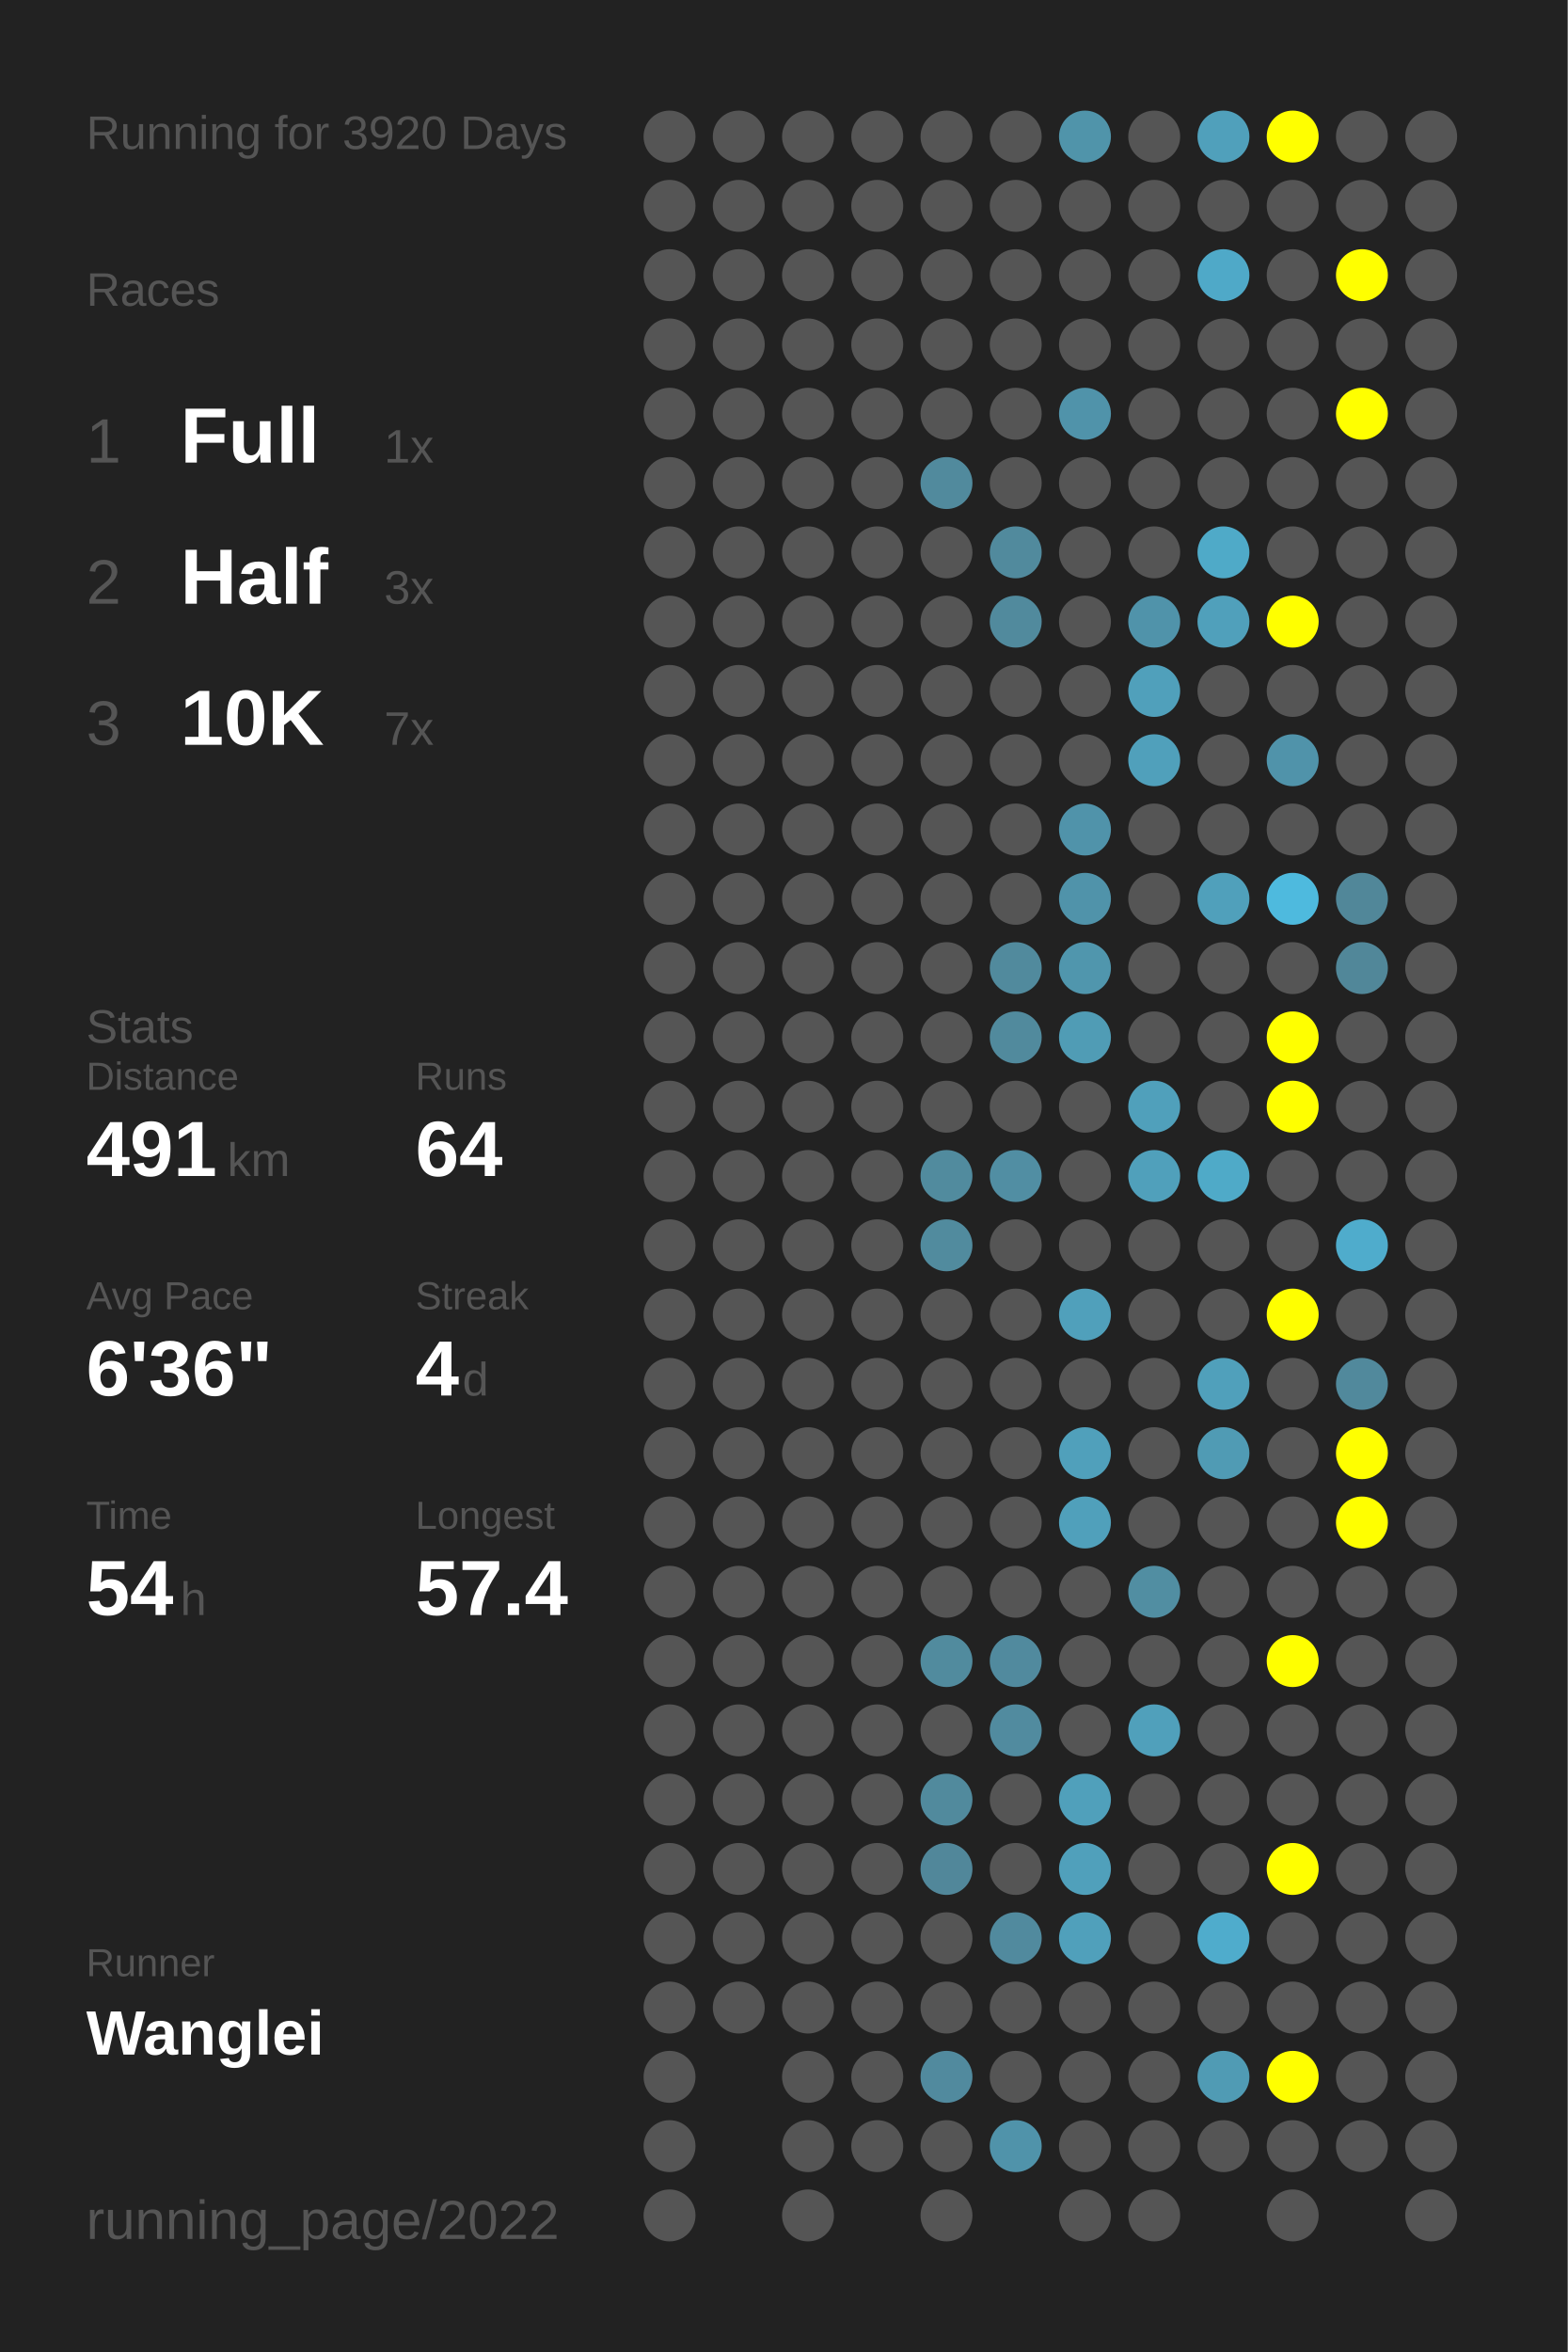
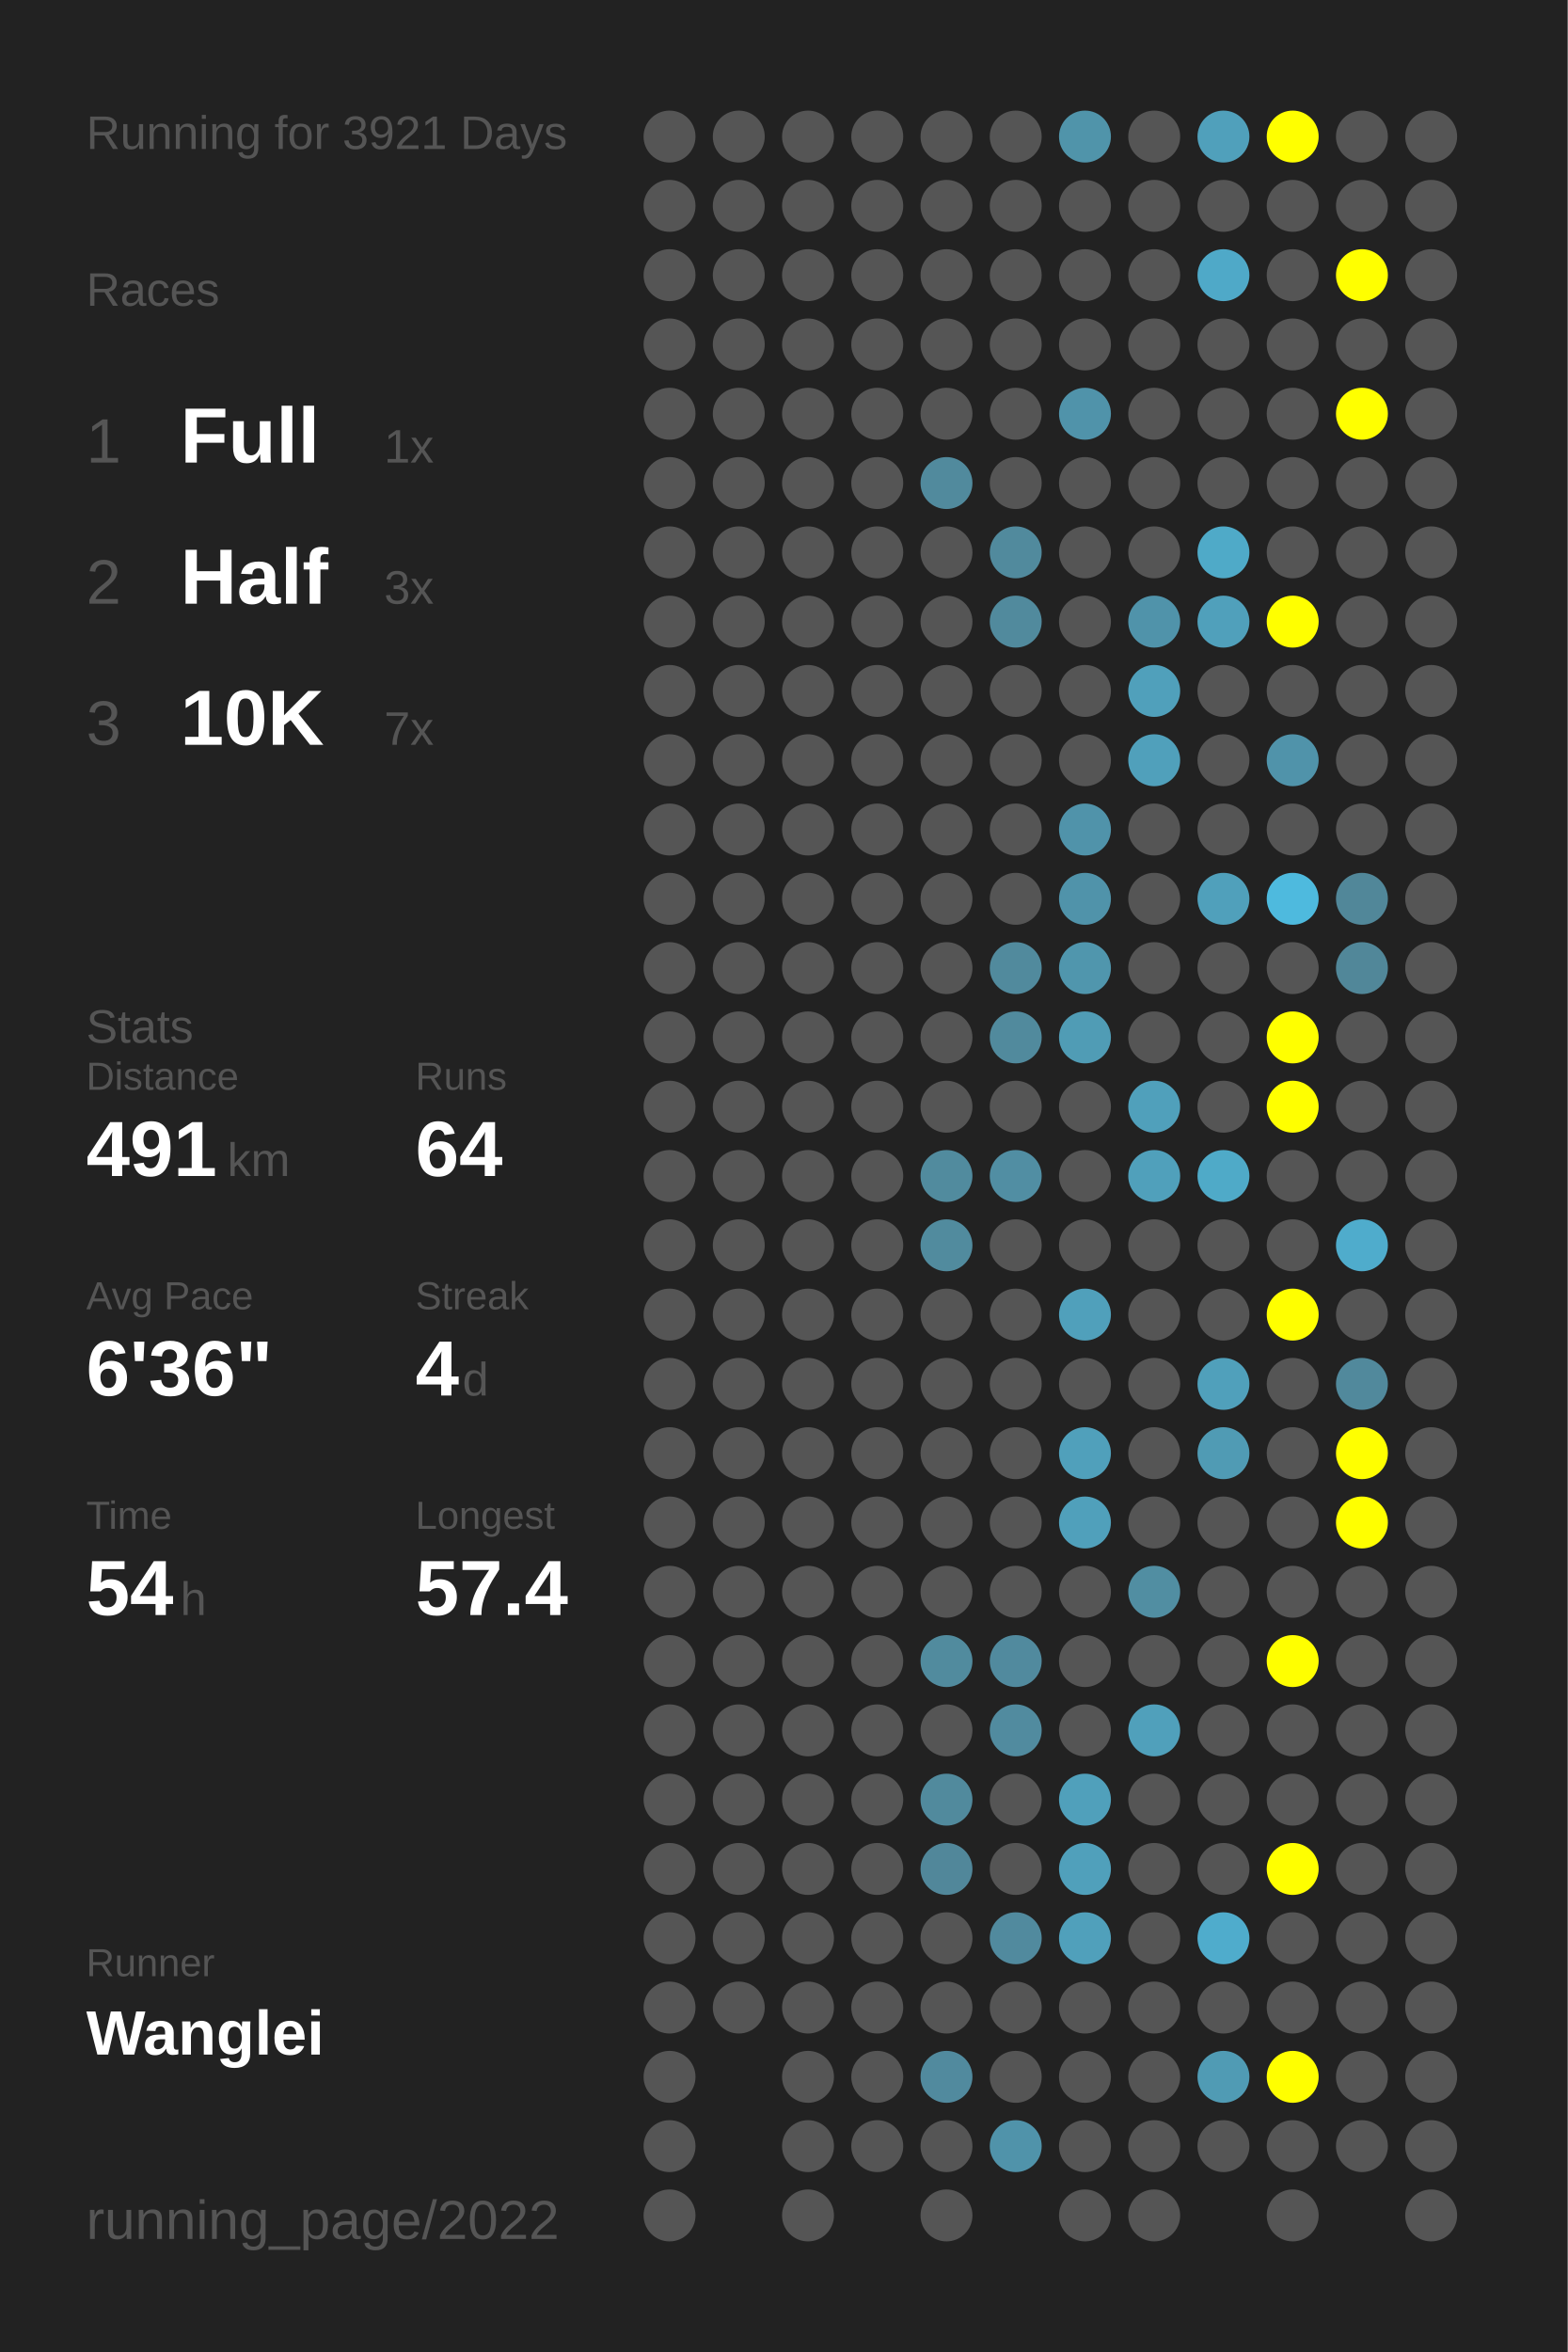
<svg xmlns="http://www.w3.org/2000/svg" baseProfile="full" height="300mm" version="1.1" viewBox="0,0,200,300" width="200mm">
  <defs />
  <rect fill="#222222" height="300" width="200" x="0" y="0" />
-   <text fill="#555555" style="font-size:6px; font-family:Arial;" x="11" y="19">Running for 3920 Days</text>
+   <text fill="#555555" style="font-size:6px; font-family:Arial;" x="11" y="19">Running for 3921 Days</text>
  <text fill="#555555" style="font-size:6px; font-family:Arial;" x="11" y="39">Races</text>
  <text fill="#555555" style="font-size:8px; font-family:Arial;" x="11" y="59">1</text>
  <text fill="#FFFFFF" style="font-size:10px; font-family:Arial; font-weight:bold;" x="23" y="59">Full</text>
  <text fill="#555555" style="font-size:6px; font-family:Arial;" x="49" y="59">1x</text>
  <text fill="#555555" style="font-size:8px; font-family:Arial;" x="11" y="77">2</text>
  <text fill="#FFFFFF" style="font-size:10px; font-family:Arial; font-weight:bold;" x="23" y="77">Half</text>
  <text fill="#555555" style="font-size:6px; font-family:Arial;" x="49" y="77">3x</text>
  <text fill="#555555" style="font-size:8px; font-family:Arial;" x="11" y="95">3</text>
  <text fill="#FFFFFF" style="font-size:10px; font-family:Arial; font-weight:bold;" x="23" y="95">10K</text>
  <text fill="#555555" style="font-size:6px; font-family:Arial;" x="49" y="95">7x</text>
  <text fill="#555555" style="font-size:6px; font-family:Arial;" x="11" y="133">Stats</text>
  <text fill="#555555" style="font-size:5px; font-family:Arial;" x="11" y="139">Distance</text>
  <text fill="#FFFFFF" style="font-size:10px; font-family:Arial; font-weight:bold;" x="11" y="150">491</text>
  <text fill="#555555" style="font-size:6px; font-family:Arial;" x="29" y="150">km</text>
  <text fill="#555555" style="font-size:5px; font-family:Arial;" x="53" y="139">Runs</text>
  <text fill="#FFFFFF" style="font-size:10px; font-family:Arial; font-weight:bold;" x="53" y="150">64</text>
  <text fill="#555555" style="font-size:5px; font-family:Arial;" x="11" y="167">Avg Pace</text>
  <text fill="#FFFFFF" style="font-size:10px; font-family:Arial; font-weight:bold;" x="11" y="178">6'36"</text>
  <text fill="#555555" style="font-size:5px; font-family:Arial;" x="53" y="167">Streak</text>
  <text fill="#FFFFFF" style="font-size:10px; font-family:Arial; font-weight:bold;" x="53" y="178">4</text>
  <text fill="#555555" style="font-size:6px; font-family:Arial;" x="59" y="178">d</text>
  <text fill="#555555" style="font-size:5px; font-family:Arial;" x="11" y="195">Time</text>
  <text fill="#FFFFFF" style="font-size:10px; font-family:Arial; font-weight:bold;" x="11" y="206">54</text>
  <text fill="#555555" style="font-size:6px; font-family:Arial;" x="23" y="206">h</text>
  <text fill="#555555" style="font-size:5px; font-family:Arial;" x="53" y="195">Longest</text>
  <text fill="#FFFFFF" style="font-size:10px; font-family:Arial; font-weight:bold;" x="53" y="206">57.4</text>
  <text fill="#555555" style="font-size:5px; font-family:Arial;" x="11" y="252.065">Runner</text>
  <text fill="#FFFFFF" style="font-size:8px; font-family:Arial; font-weight:bold;" x="11" y="262.065">Wanglei</text>
  <text fill="#555555" style="font-size:7px; font-family:Arial;" x="11" y="285.581">running_page/2022</text>
  <circle cx="85.417" cy="17.419" fill="#555555" r="3.312" />
  <circle cx="85.417" cy="26.258" fill="#555555" r="3.312" />
  <circle cx="85.417" cy="35.097" fill="#555555" r="3.312" />
  <circle cx="85.417" cy="43.935" fill="#555555" r="3.312" />
  <circle cx="85.417" cy="52.774" fill="#555555" r="3.312" />
  <circle cx="85.417" cy="61.613" fill="#555555" r="3.312" />
  <circle cx="85.417" cy="70.452" fill="#555555" r="3.312" />
  <circle cx="85.417" cy="79.29" fill="#555555" r="3.312" />
  <circle cx="85.417" cy="88.129" fill="#555555" r="3.312" />
  <circle cx="85.417" cy="96.968" fill="#555555" r="3.312" />
  <circle cx="85.417" cy="105.806" fill="#555555" r="3.312" />
  <circle cx="85.417" cy="114.645" fill="#555555" r="3.312" />
  <circle cx="85.417" cy="123.484" fill="#555555" r="3.312" />
  <circle cx="85.417" cy="132.323" fill="#555555" r="3.312" />
  <circle cx="85.417" cy="141.161" fill="#555555" r="3.312" />
  <circle cx="85.417" cy="150" fill="#555555" r="3.312" />
  <circle cx="85.417" cy="158.839" fill="#555555" r="3.312" />
  <circle cx="85.417" cy="167.677" fill="#555555" r="3.312" />
  <circle cx="85.417" cy="176.516" fill="#555555" r="3.312" />
  <circle cx="85.417" cy="185.355" fill="#555555" r="3.312" />
  <circle cx="85.417" cy="194.194" fill="#555555" r="3.312" />
  <circle cx="85.417" cy="203.032" fill="#555555" r="3.312" />
  <circle cx="85.417" cy="211.871" fill="#555555" r="3.312" />
  <circle cx="85.417" cy="220.71" fill="#555555" r="3.312" />
  <circle cx="85.417" cy="229.548" fill="#555555" r="3.312" />
  <circle cx="85.417" cy="238.387" fill="#555555" r="3.312" />
  <circle cx="85.417" cy="247.226" fill="#555555" r="3.312" />
  <circle cx="85.417" cy="256.065" fill="#555555" r="3.312" />
  <circle cx="85.417" cy="264.903" fill="#555555" r="3.312" />
  <circle cx="85.417" cy="273.742" fill="#555555" r="3.312" />
  <circle cx="85.417" cy="282.581" fill="#555555" r="3.312" />
  <circle cx="94.25" cy="17.419" fill="#555555" r="3.312" />
  <circle cx="94.25" cy="26.258" fill="#555555" r="3.312" />
  <circle cx="94.25" cy="35.097" fill="#555555" r="3.312" />
  <circle cx="94.25" cy="43.935" fill="#555555" r="3.312" />
  <circle cx="94.25" cy="52.774" fill="#555555" r="3.312" />
  <circle cx="94.25" cy="61.613" fill="#555555" r="3.312" />
  <circle cx="94.25" cy="70.452" fill="#555555" r="3.312" />
  <circle cx="94.25" cy="79.29" fill="#555555" r="3.312" />
  <circle cx="94.25" cy="88.129" fill="#555555" r="3.312" />
  <circle cx="94.25" cy="96.968" fill="#555555" r="3.312" />
  <circle cx="94.25" cy="105.806" fill="#555555" r="3.312" />
  <circle cx="94.25" cy="114.645" fill="#555555" r="3.312" />
  <circle cx="94.25" cy="123.484" fill="#555555" r="3.312" />
  <circle cx="94.25" cy="132.323" fill="#555555" r="3.312" />
  <circle cx="94.25" cy="141.161" fill="#555555" r="3.312" />
  <circle cx="94.25" cy="150" fill="#555555" r="3.312" />
  <circle cx="94.25" cy="158.839" fill="#555555" r="3.312" />
  <circle cx="94.25" cy="167.677" fill="#555555" r="3.312" />
  <circle cx="94.25" cy="176.516" fill="#555555" r="3.312" />
  <circle cx="94.25" cy="185.355" fill="#555555" r="3.312" />
  <circle cx="94.25" cy="194.194" fill="#555555" r="3.312" />
  <circle cx="94.25" cy="203.032" fill="#555555" r="3.312" />
  <circle cx="94.25" cy="211.871" fill="#555555" r="3.312" />
  <circle cx="94.25" cy="220.71" fill="#555555" r="3.312" />
  <circle cx="94.25" cy="229.548" fill="#555555" r="3.312" />
  <circle cx="94.25" cy="238.387" fill="#555555" r="3.312" />
  <circle cx="94.25" cy="247.226" fill="#555555" r="3.312" />
  <circle cx="94.25" cy="256.065" fill="#555555" r="3.312" />
  <circle cx="103.083" cy="17.419" fill="#555555" r="3.312" />
  <circle cx="103.083" cy="26.258" fill="#555555" r="3.312" />
  <circle cx="103.083" cy="35.097" fill="#555555" r="3.312" />
  <circle cx="103.083" cy="43.935" fill="#555555" r="3.312" />
  <circle cx="103.083" cy="52.774" fill="#555555" r="3.312" />
  <circle cx="103.083" cy="61.613" fill="#555555" r="3.312" />
  <circle cx="103.083" cy="70.452" fill="#555555" r="3.312" />
  <circle cx="103.083" cy="79.29" fill="#555555" r="3.312" />
  <circle cx="103.083" cy="88.129" fill="#555555" r="3.312" />
  <circle cx="103.083" cy="96.968" fill="#555555" r="3.312" />
  <circle cx="103.083" cy="105.806" fill="#555555" r="3.312" />
  <circle cx="103.083" cy="114.645" fill="#555555" r="3.312" />
  <circle cx="103.083" cy="123.484" fill="#555555" r="3.312" />
  <circle cx="103.083" cy="132.323" fill="#555555" r="3.312" />
  <circle cx="103.083" cy="141.161" fill="#555555" r="3.312" />
  <circle cx="103.083" cy="150" fill="#555555" r="3.312" />
  <circle cx="103.083" cy="158.839" fill="#555555" r="3.312" />
  <circle cx="103.083" cy="167.677" fill="#555555" r="3.312" />
  <circle cx="103.083" cy="176.516" fill="#555555" r="3.312" />
  <circle cx="103.083" cy="185.355" fill="#555555" r="3.312" />
  <circle cx="103.083" cy="194.194" fill="#555555" r="3.312" />
  <circle cx="103.083" cy="203.032" fill="#555555" r="3.312" />
  <circle cx="103.083" cy="211.871" fill="#555555" r="3.312" />
  <circle cx="103.083" cy="220.71" fill="#555555" r="3.312" />
  <circle cx="103.083" cy="229.548" fill="#555555" r="3.312" />
  <circle cx="103.083" cy="238.387" fill="#555555" r="3.312" />
  <circle cx="103.083" cy="247.226" fill="#555555" r="3.312" />
  <circle cx="103.083" cy="256.065" fill="#555555" r="3.312" />
  <circle cx="103.083" cy="264.903" fill="#555555" r="3.312" />
  <circle cx="103.083" cy="273.742" fill="#555555" r="3.312" />
  <circle cx="103.083" cy="282.581" fill="#555555" r="3.312" />
  <circle cx="111.917" cy="17.419" fill="#555555" r="3.312" />
  <circle cx="111.917" cy="26.258" fill="#555555" r="3.312" />
  <circle cx="111.917" cy="35.097" fill="#555555" r="3.312" />
  <circle cx="111.917" cy="43.935" fill="#555555" r="3.312" />
  <circle cx="111.917" cy="52.774" fill="#555555" r="3.312" />
  <circle cx="111.917" cy="61.613" fill="#555555" r="3.312" />
  <circle cx="111.917" cy="70.452" fill="#555555" r="3.312" />
  <circle cx="111.917" cy="79.29" fill="#555555" r="3.312" />
  <circle cx="111.917" cy="88.129" fill="#555555" r="3.312" />
  <circle cx="111.917" cy="96.968" fill="#555555" r="3.312" />
  <circle cx="111.917" cy="105.806" fill="#555555" r="3.312" />
  <circle cx="111.917" cy="114.645" fill="#555555" r="3.312" />
  <circle cx="111.917" cy="123.484" fill="#555555" r="3.312" />
  <circle cx="111.917" cy="132.323" fill="#555555" r="3.312" />
  <circle cx="111.917" cy="141.161" fill="#555555" r="3.312" />
  <circle cx="111.917" cy="150" fill="#555555" r="3.312" />
  <circle cx="111.917" cy="158.839" fill="#555555" r="3.312" />
  <circle cx="111.917" cy="167.677" fill="#555555" r="3.312" />
  <circle cx="111.917" cy="176.516" fill="#555555" r="3.312" />
  <circle cx="111.917" cy="185.355" fill="#555555" r="3.312" />
  <circle cx="111.917" cy="194.194" fill="#555555" r="3.312" />
  <circle cx="111.917" cy="203.032" fill="#555555" r="3.312" />
  <circle cx="111.917" cy="211.871" fill="#555555" r="3.312" />
  <circle cx="111.917" cy="220.71" fill="#555555" r="3.312" />
  <circle cx="111.917" cy="229.548" fill="#555555" r="3.312" />
  <circle cx="111.917" cy="238.387" fill="#555555" r="3.312" />
  <circle cx="111.917" cy="247.226" fill="#555555" r="3.312" />
  <circle cx="111.917" cy="256.065" fill="#555555" r="3.312" />
  <circle cx="111.917" cy="264.903" fill="#555555" r="3.312" />
  <circle cx="111.917" cy="273.742" fill="#555555" r="3.312" />
  <circle cx="120.75" cy="17.419" fill="#555555" r="3.312" />
  <circle cx="120.75" cy="26.258" fill="#555555" r="3.312" />
  <circle cx="120.75" cy="35.097" fill="#555555" r="3.312" />
  <circle cx="120.75" cy="43.935" fill="#555555" r="3.312" />
  <circle cx="120.75" cy="52.774" fill="#555555" r="3.312" />
  <circle cx="120.75" cy="61.613" fill="#518a9d" r="3.312" />
  <circle cx="120.75" cy="70.452" fill="#555555" r="3.312" />
  <circle cx="120.75" cy="79.29" fill="#555555" r="3.312" />
  <circle cx="120.75" cy="88.129" fill="#555555" r="3.312" />
  <circle cx="120.75" cy="96.968" fill="#555555" r="3.312" />
  <circle cx="120.75" cy="105.806" fill="#555555" r="3.312" />
  <circle cx="120.75" cy="114.645" fill="#555555" r="3.312" />
  <circle cx="120.75" cy="123.484" fill="#555555" r="3.312" />
  <circle cx="120.75" cy="132.323" fill="#555555" r="3.312" />
  <circle cx="120.75" cy="141.161" fill="#555555" r="3.312" />
  <circle cx="120.75" cy="150" fill="#518b9e" r="3.312" />
  <circle cx="120.75" cy="158.839" fill="#518b9e" r="3.312" />
  <circle cx="120.75" cy="167.677" fill="#555555" r="3.312" />
  <circle cx="120.75" cy="176.516" fill="#555555" r="3.312" />
  <circle cx="120.75" cy="185.355" fill="#555555" r="3.312" />
  <circle cx="120.75" cy="194.194" fill="#555555" r="3.312" />
  <circle cx="120.75" cy="203.032" fill="#555555" r="3.312" />
  <circle cx="120.75" cy="211.871" fill="#518b9e" r="3.312" />
  <circle cx="120.75" cy="220.71" fill="#555555" r="3.312" />
  <circle cx="120.75" cy="229.548" fill="#518a9d" r="3.312" />
  <circle cx="120.75" cy="238.387" fill="#51879a" r="3.312" />
  <circle cx="120.75" cy="247.226" fill="#555555" r="3.312" />
  <circle cx="120.75" cy="256.065" fill="#555555" r="3.312" />
  <circle cx="120.75" cy="264.903" fill="#518a9e" r="3.312" />
  <circle cx="120.75" cy="273.742" fill="#555555" r="3.312" />
  <circle cx="120.75" cy="282.581" fill="#555555" r="3.312" />
  <circle cx="129.583" cy="17.419" fill="#555555" r="3.312" />
  <circle cx="129.583" cy="26.258" fill="#555555" r="3.312" />
  <circle cx="129.583" cy="35.097" fill="#555555" r="3.312" />
  <circle cx="129.583" cy="43.935" fill="#555555" r="3.312" />
  <circle cx="129.583" cy="52.774" fill="#555555" r="3.312" />
  <circle cx="129.583" cy="61.613" fill="#555555" r="3.312" />
  <circle cx="129.583" cy="70.452" fill="#518a9d" r="3.312" />
  <circle cx="129.583" cy="79.29" fill="#518a9d" r="3.312" />
  <circle cx="129.583" cy="88.129" fill="#555555" r="3.312" />
  <circle cx="129.583" cy="96.968" fill="#555555" r="3.312" />
  <circle cx="129.583" cy="105.806" fill="#555555" r="3.312" />
  <circle cx="129.583" cy="114.645" fill="#555555" r="3.312" />
  <circle cx="129.583" cy="123.484" fill="#518a9d" r="3.312" />
  <circle cx="129.583" cy="132.323" fill="#518a9d" r="3.312" />
  <circle cx="129.583" cy="141.161" fill="#555555" r="3.312" />
  <circle cx="129.583" cy="150" fill="#518ea3" r="3.312" />
  <circle cx="129.583" cy="158.839" fill="#555555" r="3.312" />
  <circle cx="129.583" cy="167.677" fill="#555555" r="3.312" />
  <circle cx="129.583" cy="176.516" fill="#555555" r="3.312" />
  <circle cx="129.583" cy="185.355" fill="#555555" r="3.312" />
  <circle cx="129.583" cy="194.194" fill="#555555" r="3.312" />
  <circle cx="129.583" cy="203.032" fill="#555555" r="3.312" />
  <circle cx="129.583" cy="211.871" fill="#518a9e" r="3.312" />
  <circle cx="129.583" cy="220.71" fill="#518b9f" r="3.312" />
  <circle cx="129.583" cy="229.548" fill="#555555" r="3.312" />
  <circle cx="129.583" cy="238.387" fill="#555555" r="3.312" />
  <circle cx="129.583" cy="247.226" fill="#518a9e" r="3.312" />
  <circle cx="129.583" cy="256.065" fill="#555555" r="3.312" />
  <circle cx="129.583" cy="264.903" fill="#555555" r="3.312" />
  <circle cx="129.583" cy="273.742" fill="#5093aa" r="3.312" />
  <circle cx="138.417" cy="17.419" fill="#5094aa" r="3.312" />
  <circle cx="138.417" cy="26.258" fill="#555555" r="3.312" />
  <circle cx="138.417" cy="35.097" fill="#555555" r="3.312" />
  <circle cx="138.417" cy="43.935" fill="#555555" r="3.312" />
  <circle cx="138.417" cy="52.774" fill="#5093aa" r="3.312" />
  <circle cx="138.417" cy="61.613" fill="#555555" r="3.312" />
  <circle cx="138.417" cy="70.452" fill="#555555" r="3.312" />
  <circle cx="138.417" cy="79.29" fill="#555555" r="3.312" />
  <circle cx="138.417" cy="88.129" fill="#555555" r="3.312" />
  <circle cx="138.417" cy="96.968" fill="#555555" r="3.312" />
  <circle cx="138.417" cy="105.806" fill="#5093aa" r="3.312" />
  <circle cx="138.417" cy="114.645" fill="#5093aa" r="3.312" />
  <circle cx="138.417" cy="123.484" fill="#5096ad" r="3.312" />
  <circle cx="138.417" cy="132.323" fill="#509cb5" r="3.312" />
  <circle cx="138.417" cy="141.161" fill="#555555" r="3.312" />
  <circle cx="138.417" cy="150" fill="#555555" r="3.312" />
  <circle cx="138.417" cy="158.839" fill="#555555" r="3.312" />
  <circle cx="138.417" cy="167.677" fill="#50a0bb" r="3.312" />
  <circle cx="138.417" cy="176.516" fill="#555555" r="3.312" />
  <circle cx="138.417" cy="185.355" fill="#50a0bb" r="3.312" />
  <circle cx="138.417" cy="194.194" fill="#50a0bb" r="3.312" />
  <circle cx="138.417" cy="203.032" fill="#555555" r="3.312" />
  <circle cx="138.417" cy="211.871" fill="#555555" r="3.312" />
  <circle cx="138.417" cy="220.71" fill="#555555" r="3.312" />
  <circle cx="138.417" cy="229.548" fill="#50a0bb" r="3.312" />
  <circle cx="138.417" cy="238.387" fill="#50a0bb" r="3.312" />
  <circle cx="138.417" cy="247.226" fill="#50a0bb" r="3.312" />
  <circle cx="138.417" cy="256.065" fill="#555555" r="3.312" />
  <circle cx="138.417" cy="264.903" fill="#555555" r="3.312" />
  <circle cx="138.417" cy="273.742" fill="#555555" r="3.312" />
  <circle cx="138.417" cy="282.581" fill="#555555" r="3.312" />
  <circle cx="147.25" cy="17.419" fill="#555555" r="3.312" />
  <circle cx="147.25" cy="26.258" fill="#555555" r="3.312" />
  <circle cx="147.25" cy="35.097" fill="#555555" r="3.312" />
  <circle cx="147.25" cy="43.935" fill="#555555" r="3.312" />
  <circle cx="147.25" cy="52.774" fill="#555555" r="3.312" />
  <circle cx="147.25" cy="61.613" fill="#555555" r="3.312" />
  <circle cx="147.25" cy="70.452" fill="#555555" r="3.312" />
  <circle cx="147.25" cy="79.29" fill="#5093aa" r="3.312" />
  <circle cx="147.25" cy="88.129" fill="#50a0bb" r="3.312" />
  <circle cx="147.25" cy="96.968" fill="#50a0bb" r="3.312" />
  <circle cx="147.25" cy="105.806" fill="#555555" r="3.312" />
  <circle cx="147.25" cy="114.645" fill="#555555" r="3.312" />
  <circle cx="147.25" cy="123.484" fill="#555555" r="3.312" />
  <circle cx="147.25" cy="132.323" fill="#555555" r="3.312" />
  <circle cx="147.25" cy="141.161" fill="#50a0bb" r="3.312" />
  <circle cx="147.25" cy="150" fill="#50a0bb" r="3.312" />
  <circle cx="147.25" cy="158.839" fill="#555555" r="3.312" />
  <circle cx="147.25" cy="167.677" fill="#555555" r="3.312" />
  <circle cx="147.25" cy="176.516" fill="#555555" r="3.312" />
  <circle cx="147.25" cy="185.355" fill="#555555" r="3.312" />
  <circle cx="147.25" cy="194.194" fill="#555555" r="3.312" />
  <circle cx="147.25" cy="203.032" fill="#518ea2" r="3.312" />
  <circle cx="147.25" cy="211.871" fill="#555555" r="3.312" />
  <circle cx="147.25" cy="220.71" fill="#50a0bb" r="3.312" />
  <circle cx="147.25" cy="229.548" fill="#555555" r="3.312" />
  <circle cx="147.25" cy="238.387" fill="#555555" r="3.312" />
  <circle cx="147.25" cy="247.226" fill="#555555" r="3.312" />
  <circle cx="147.25" cy="256.065" fill="#555555" r="3.312" />
  <circle cx="147.25" cy="264.903" fill="#555555" r="3.312" />
  <circle cx="147.25" cy="273.742" fill="#555555" r="3.312" />
  <circle cx="147.25" cy="282.581" fill="#555555" r="3.312" />
  <circle cx="156.083" cy="17.419" fill="#50a0bb" r="3.312" />
  <circle cx="156.083" cy="26.258" fill="#555555" r="3.312" />
  <circle cx="156.083" cy="35.097" fill="#4fa9c8" r="3.312" />
  <circle cx="156.083" cy="43.935" fill="#555555" r="3.312" />
  <circle cx="156.083" cy="52.774" fill="#555555" r="3.312" />
  <circle cx="156.083" cy="61.613" fill="#555555" r="3.312" />
  <circle cx="156.083" cy="70.452" fill="#4faac8" r="3.312" />
  <circle cx="156.083" cy="79.29" fill="#50a0bb" r="3.312" />
  <circle cx="156.083" cy="88.129" fill="#555555" r="3.312" />
  <circle cx="156.083" cy="96.968" fill="#555555" r="3.312" />
  <circle cx="156.083" cy="105.806" fill="#555555" r="3.312" />
  <circle cx="156.083" cy="114.645" fill="#50a0bb" r="3.312" />
  <circle cx="156.083" cy="123.484" fill="#555555" r="3.312" />
  <circle cx="156.083" cy="132.323" fill="#555555" r="3.312" />
  <circle cx="156.083" cy="141.161" fill="#555555" r="3.312" />
  <circle cx="156.083" cy="150" fill="#4faac8" r="3.312" />
  <circle cx="156.083" cy="158.839" fill="#555555" r="3.312" />
  <circle cx="156.083" cy="167.677" fill="#555555" r="3.312" />
  <circle cx="156.083" cy="176.516" fill="#50a0bb" r="3.312" />
  <circle cx="156.083" cy="185.355" fill="#509bb4" r="3.312" />
  <circle cx="156.083" cy="194.194" fill="#555555" r="3.312" />
  <circle cx="156.083" cy="203.032" fill="#555555" r="3.312" />
  <circle cx="156.083" cy="211.871" fill="#555555" r="3.312" />
  <circle cx="156.083" cy="220.71" fill="#555555" r="3.312" />
  <circle cx="156.083" cy="229.548" fill="#555555" r="3.312" />
  <circle cx="156.083" cy="238.387" fill="#555555" r="3.312" />
  <circle cx="156.083" cy="247.226" fill="#4faccc" r="3.312" />
  <circle cx="156.083" cy="256.065" fill="#555555" r="3.312" />
  <circle cx="156.083" cy="264.903" fill="#509bb4" r="3.312" />
  <circle cx="156.083" cy="273.742" fill="#555555" r="3.312" />
  <circle cx="164.917" cy="17.419" fill="#FFFF00" r="3.312" />
  <circle cx="164.917" cy="26.258" fill="#555555" r="3.312" />
  <circle cx="164.917" cy="35.097" fill="#555555" r="3.312" />
  <circle cx="164.917" cy="43.935" fill="#555555" r="3.312" />
  <circle cx="164.917" cy="52.774" fill="#555555" r="3.312" />
  <circle cx="164.917" cy="61.613" fill="#555555" r="3.312" />
  <circle cx="164.917" cy="70.452" fill="#555555" r="3.312" />
  <circle cx="164.917" cy="79.29" fill="#FFFF00" r="3.312" />
  <circle cx="164.917" cy="88.129" fill="#555555" r="3.312" />
  <circle cx="164.917" cy="96.968" fill="#5093aa" r="3.312" />
  <circle cx="164.917" cy="105.806" fill="#555555" r="3.312" />
  <circle cx="164.917" cy="114.645" fill="#4ebade" r="3.312" />
  <circle cx="164.917" cy="123.484" fill="#555555" r="3.312" />
  <circle cx="164.917" cy="132.323" fill="#FFFF00" r="3.312" />
  <circle cx="164.917" cy="141.161" fill="#FFFF00" r="3.312" />
  <circle cx="164.917" cy="150" fill="#555555" r="3.312" />
  <circle cx="164.917" cy="158.839" fill="#555555" r="3.312" />
  <circle cx="164.917" cy="167.677" fill="#FFFF00" r="3.312" />
  <circle cx="164.917" cy="176.516" fill="#555555" r="3.312" />
  <circle cx="164.917" cy="185.355" fill="#555555" r="3.312" />
  <circle cx="164.917" cy="194.194" fill="#555555" r="3.312" />
  <circle cx="164.917" cy="203.032" fill="#555555" r="3.312" />
  <circle cx="164.917" cy="211.871" fill="#FFFF00" r="3.312" />
  <circle cx="164.917" cy="220.71" fill="#555555" r="3.312" />
  <circle cx="164.917" cy="229.548" fill="#555555" r="3.312" />
  <circle cx="164.917" cy="238.387" fill="#FFFF00" r="3.312" />
  <circle cx="164.917" cy="247.226" fill="#555555" r="3.312" />
  <circle cx="164.917" cy="256.065" fill="#555555" r="3.312" />
  <circle cx="164.917" cy="264.903" fill="#FFFF00" r="3.312" />
  <circle cx="164.917" cy="273.742" fill="#555555" r="3.312" />
  <circle cx="164.917" cy="282.581" fill="#555555" r="3.312" />
  <circle cx="173.75" cy="17.419" fill="#555555" r="3.312" />
  <circle cx="173.75" cy="26.258" fill="#555555" r="3.312" />
  <circle cx="173.75" cy="35.097" fill="#FFFF00" r="3.312" />
  <circle cx="173.75" cy="43.935" fill="#555555" r="3.312" />
  <circle cx="173.75" cy="52.774" fill="#FFFF00" r="3.312" />
  <circle cx="173.75" cy="61.613" fill="#555555" r="3.312" />
  <circle cx="173.75" cy="70.452" fill="#555555" r="3.312" />
  <circle cx="173.75" cy="79.29" fill="#555555" r="3.312" />
  <circle cx="173.75" cy="88.129" fill="#555555" r="3.312" />
  <circle cx="173.75" cy="96.968" fill="#555555" r="3.312" />
  <circle cx="173.75" cy="105.806" fill="#555555" r="3.312" />
  <circle cx="173.75" cy="114.645" fill="#518799" r="3.312" />
  <circle cx="173.75" cy="123.484" fill="#518799" r="3.312" />
  <circle cx="173.75" cy="132.323" fill="#555555" r="3.312" />
  <circle cx="173.75" cy="141.161" fill="#555555" r="3.312" />
  <circle cx="173.75" cy="150" fill="#555555" r="3.312" />
  <circle cx="173.75" cy="158.839" fill="#4faccc" r="3.312" />
  <circle cx="173.75" cy="167.677" fill="#555555" r="3.312" />
  <circle cx="173.75" cy="176.516" fill="#51899c" r="3.312" />
  <circle cx="173.75" cy="185.355" fill="#FFFF00" r="3.312" />
  <circle cx="173.75" cy="194.194" fill="#FFFF00" r="3.312" />
  <circle cx="173.75" cy="203.032" fill="#555555" r="3.312" />
  <circle cx="173.75" cy="211.871" fill="#555555" r="3.312" />
  <circle cx="173.75" cy="220.71" fill="#555555" r="3.312" />
  <circle cx="173.75" cy="229.548" fill="#555555" r="3.312" />
  <circle cx="173.75" cy="238.387" fill="#555555" r="3.312" />
  <circle cx="173.75" cy="247.226" fill="#555555" r="3.312" />
  <circle cx="173.75" cy="256.065" fill="#555555" r="3.312" />
  <circle cx="173.75" cy="264.903" fill="#555555" r="3.312" />
  <circle cx="173.75" cy="273.742" fill="#555555" r="3.312" />
  <circle cx="182.583" cy="17.419" fill="#555555" r="3.312" />
  <circle cx="182.583" cy="26.258" fill="#555555" r="3.312" />
  <circle cx="182.583" cy="35.097" fill="#555555" r="3.312" />
  <circle cx="182.583" cy="43.935" fill="#555555" r="3.312" />
  <circle cx="182.583" cy="52.774" fill="#555555" r="3.312" />
  <circle cx="182.583" cy="61.613" fill="#555555" r="3.312" />
  <circle cx="182.583" cy="70.452" fill="#555555" r="3.312" />
  <circle cx="182.583" cy="79.29" fill="#555555" r="3.312" />
  <circle cx="182.583" cy="88.129" fill="#555555" r="3.312" />
  <circle cx="182.583" cy="96.968" fill="#555555" r="3.312" />
  <circle cx="182.583" cy="105.806" fill="#555555" r="3.312" />
  <circle cx="182.583" cy="114.645" fill="#555555" r="3.312" />
  <circle cx="182.583" cy="123.484" fill="#555555" r="3.312" />
  <circle cx="182.583" cy="132.323" fill="#555555" r="3.312" />
  <circle cx="182.583" cy="141.161" fill="#555555" r="3.312" />
  <circle cx="182.583" cy="150" fill="#555555" r="3.312" />
  <circle cx="182.583" cy="158.839" fill="#555555" r="3.312" />
  <circle cx="182.583" cy="167.677" fill="#555555" r="3.312" />
  <circle cx="182.583" cy="176.516" fill="#555555" r="3.312" />
  <circle cx="182.583" cy="185.355" fill="#555555" r="3.312" />
  <circle cx="182.583" cy="194.194" fill="#555555" r="3.312" />
  <circle cx="182.583" cy="203.032" fill="#555555" r="3.312" />
  <circle cx="182.583" cy="211.871" fill="#555555" r="3.312" />
  <circle cx="182.583" cy="220.71" fill="#555555" r="3.312" />
  <circle cx="182.583" cy="229.548" fill="#555555" r="3.312" />
  <circle cx="182.583" cy="238.387" fill="#555555" r="3.312" />
  <circle cx="182.583" cy="247.226" fill="#555555" r="3.312" />
  <circle cx="182.583" cy="256.065" fill="#555555" r="3.312" />
  <circle cx="182.583" cy="264.903" fill="#555555" r="3.312" />
  <circle cx="182.583" cy="273.742" fill="#555555" r="3.312" />
  <circle cx="182.583" cy="282.581" fill="#555555" r="3.312" />
</svg>
